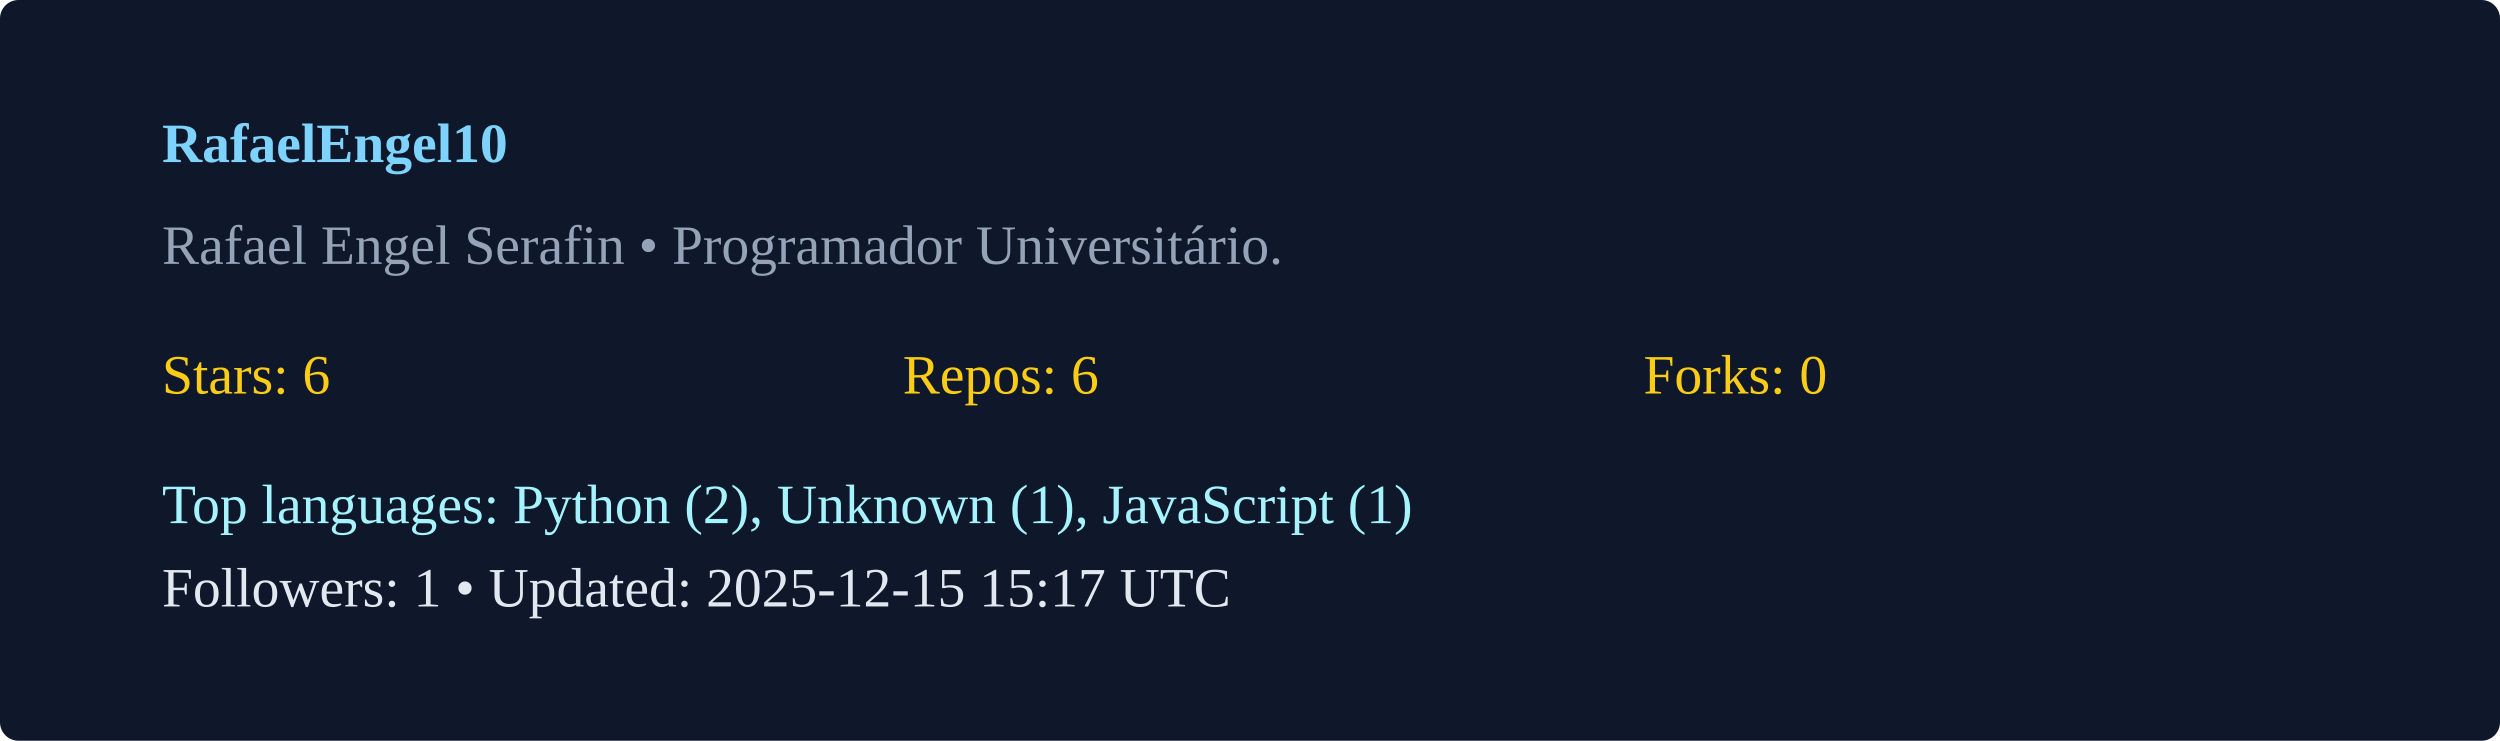
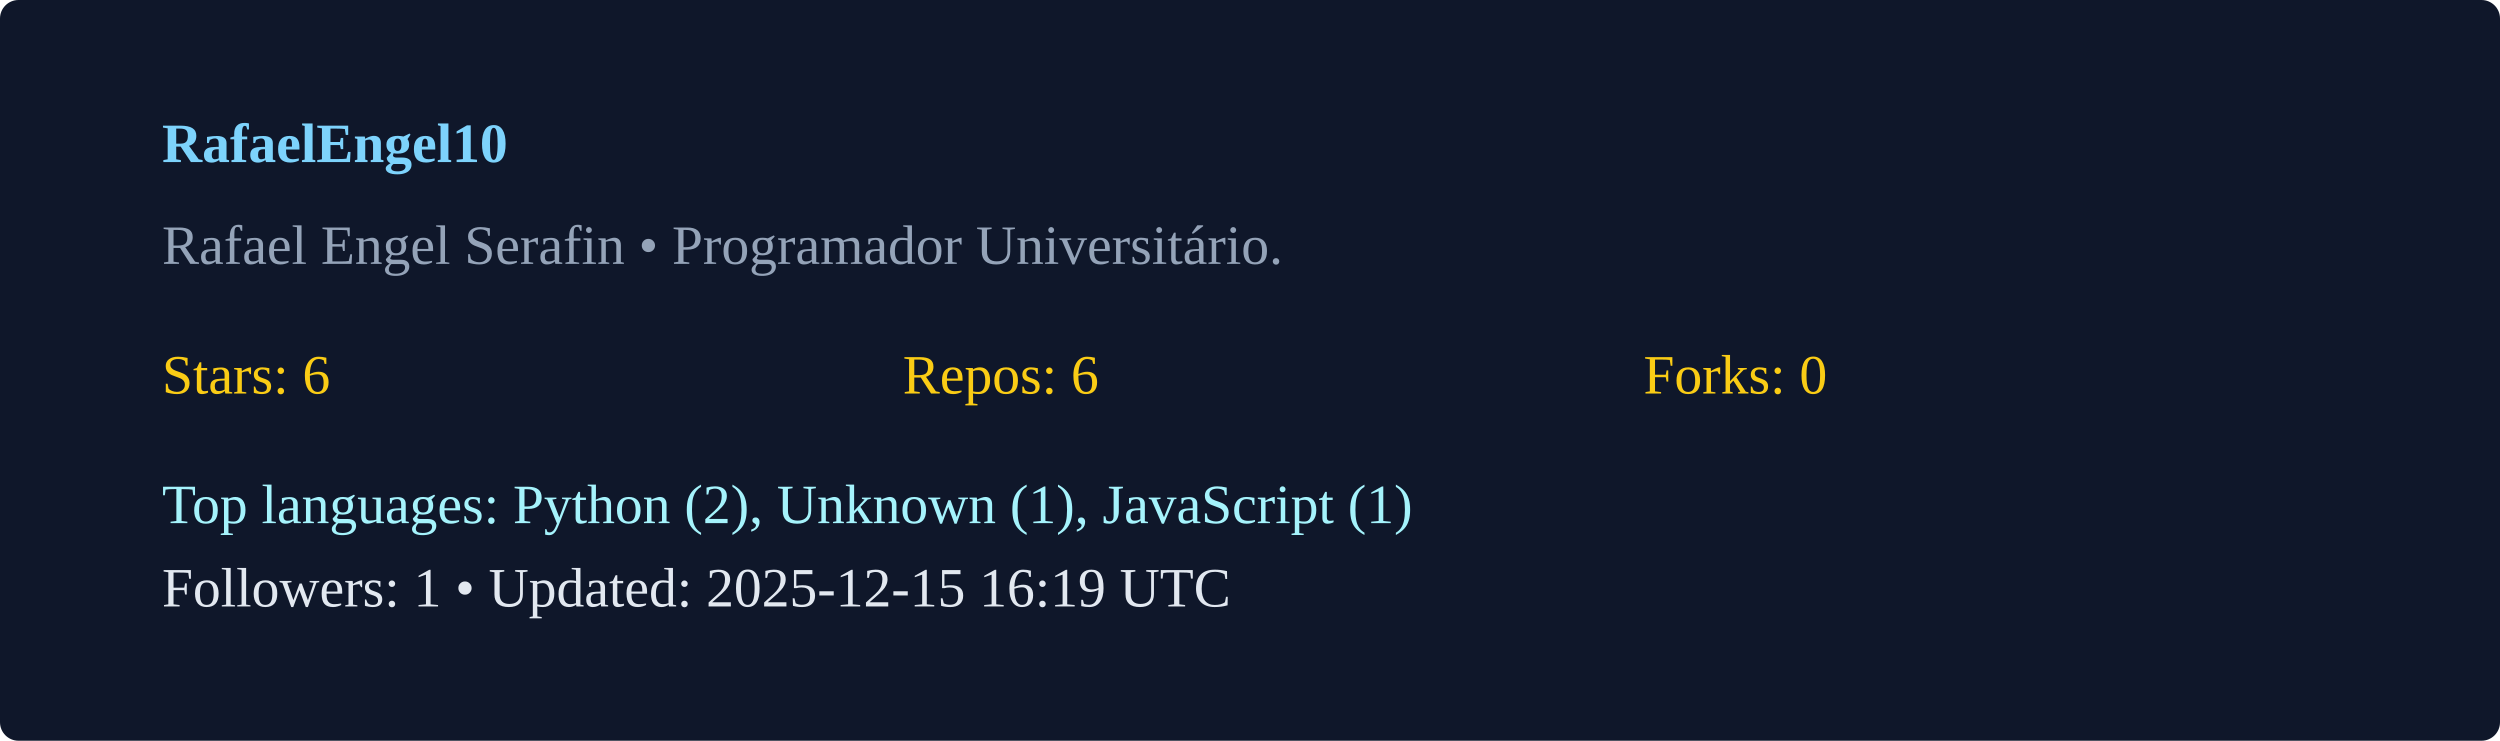
<svg xmlns="http://www.w3.org/2000/svg" width="540" height="160" viewBox="0 0 540 160">
  <rect width="100%" height="100%" rx="4" fill="#0f172a" />
  <g transform="translate(35,35)">
    <text x="0" y="0" fill="#7dd3fc" font-weight="600">RafaelEngel10</text>
    <text x="0" y="22" fill="#94a3b8">Rafael Engel Serafin  • Programador Universitário. </text>
    <g transform="translate(0,50)">
      <text x="0" y="0" fill="#facc15">Stars: 6</text>
      <text x="160" y="0" fill="#facc15">Repos: 6</text>
      <text x="320" y="0" fill="#facc15">Forks: 0</text>
      <text x="0" y="28" fill="#a5f3fc">Top languages: Python (2), Unknown (1), JavaScript (1)</text>
-       <text x="0" y="46" fill="#e2e8f0">Followers: 1 • Updated: 2025-12-15 15:17 UTC</text>
+       <text x="0" y="46" fill="#e2e8f0">Followers: 1 • Updated: 2025-12-15 16:19 UTC</text>
    </g>
  </g>
</svg>
